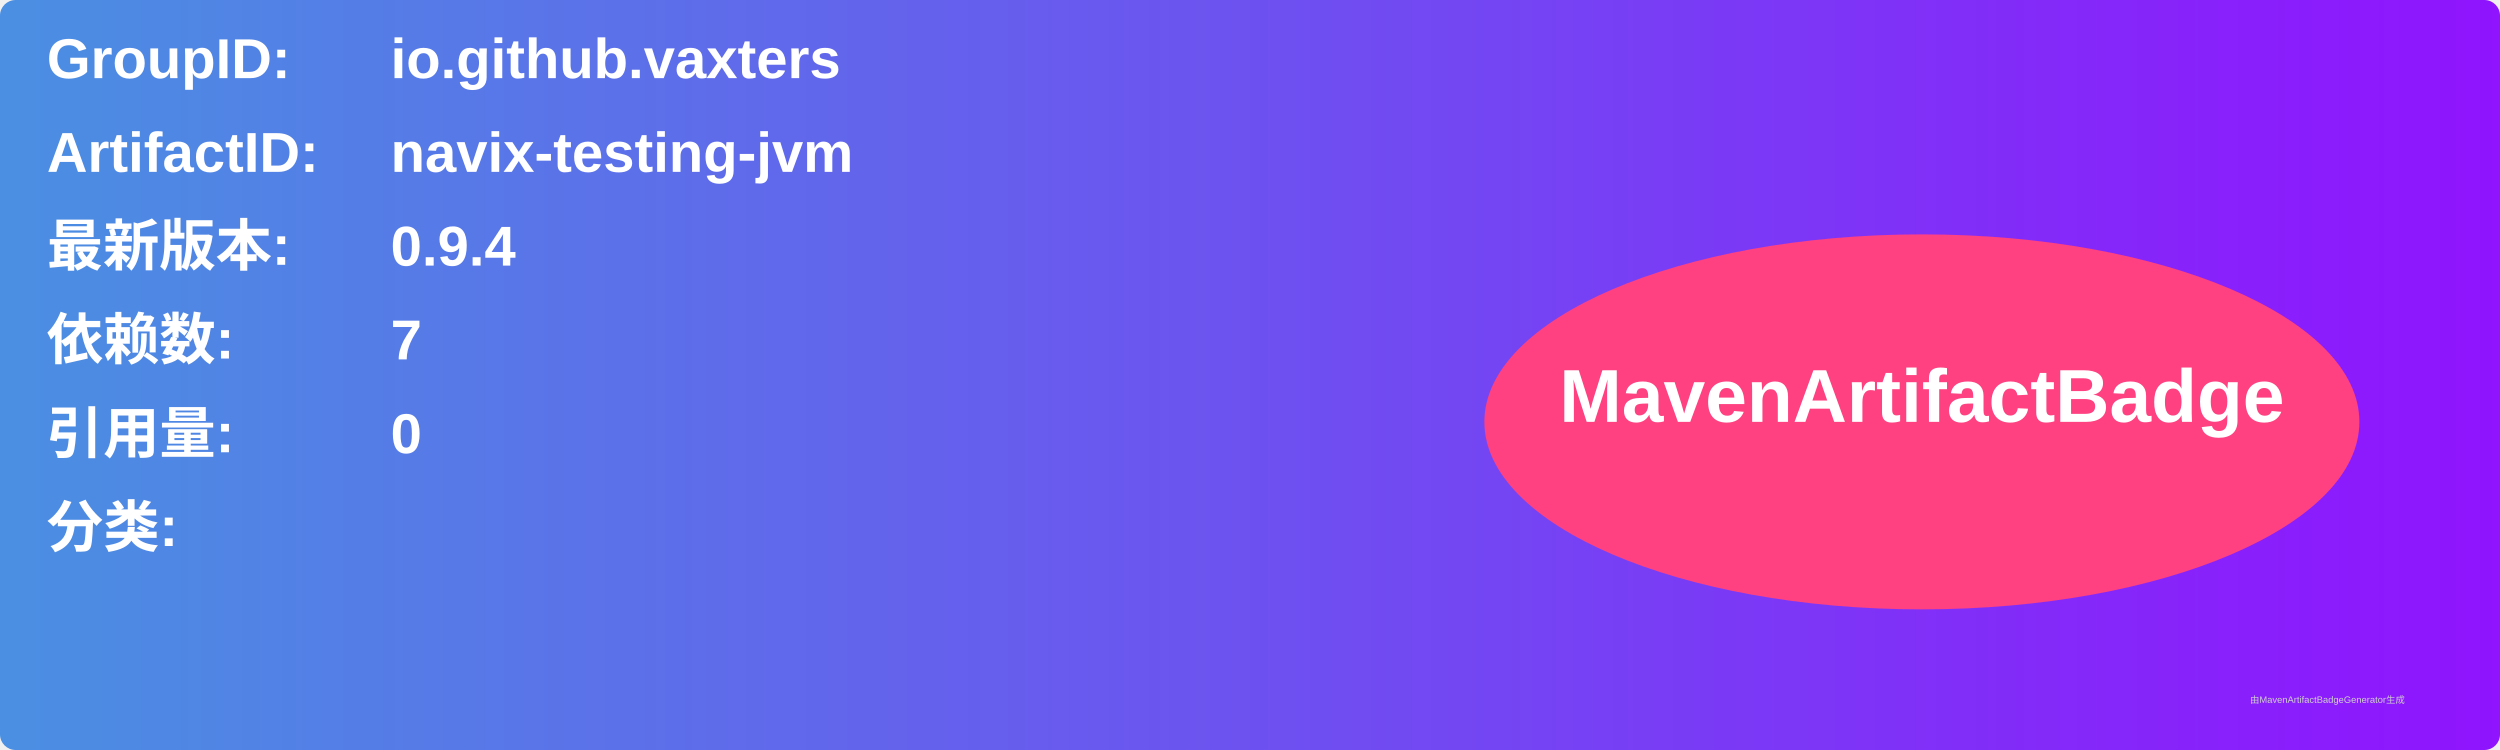
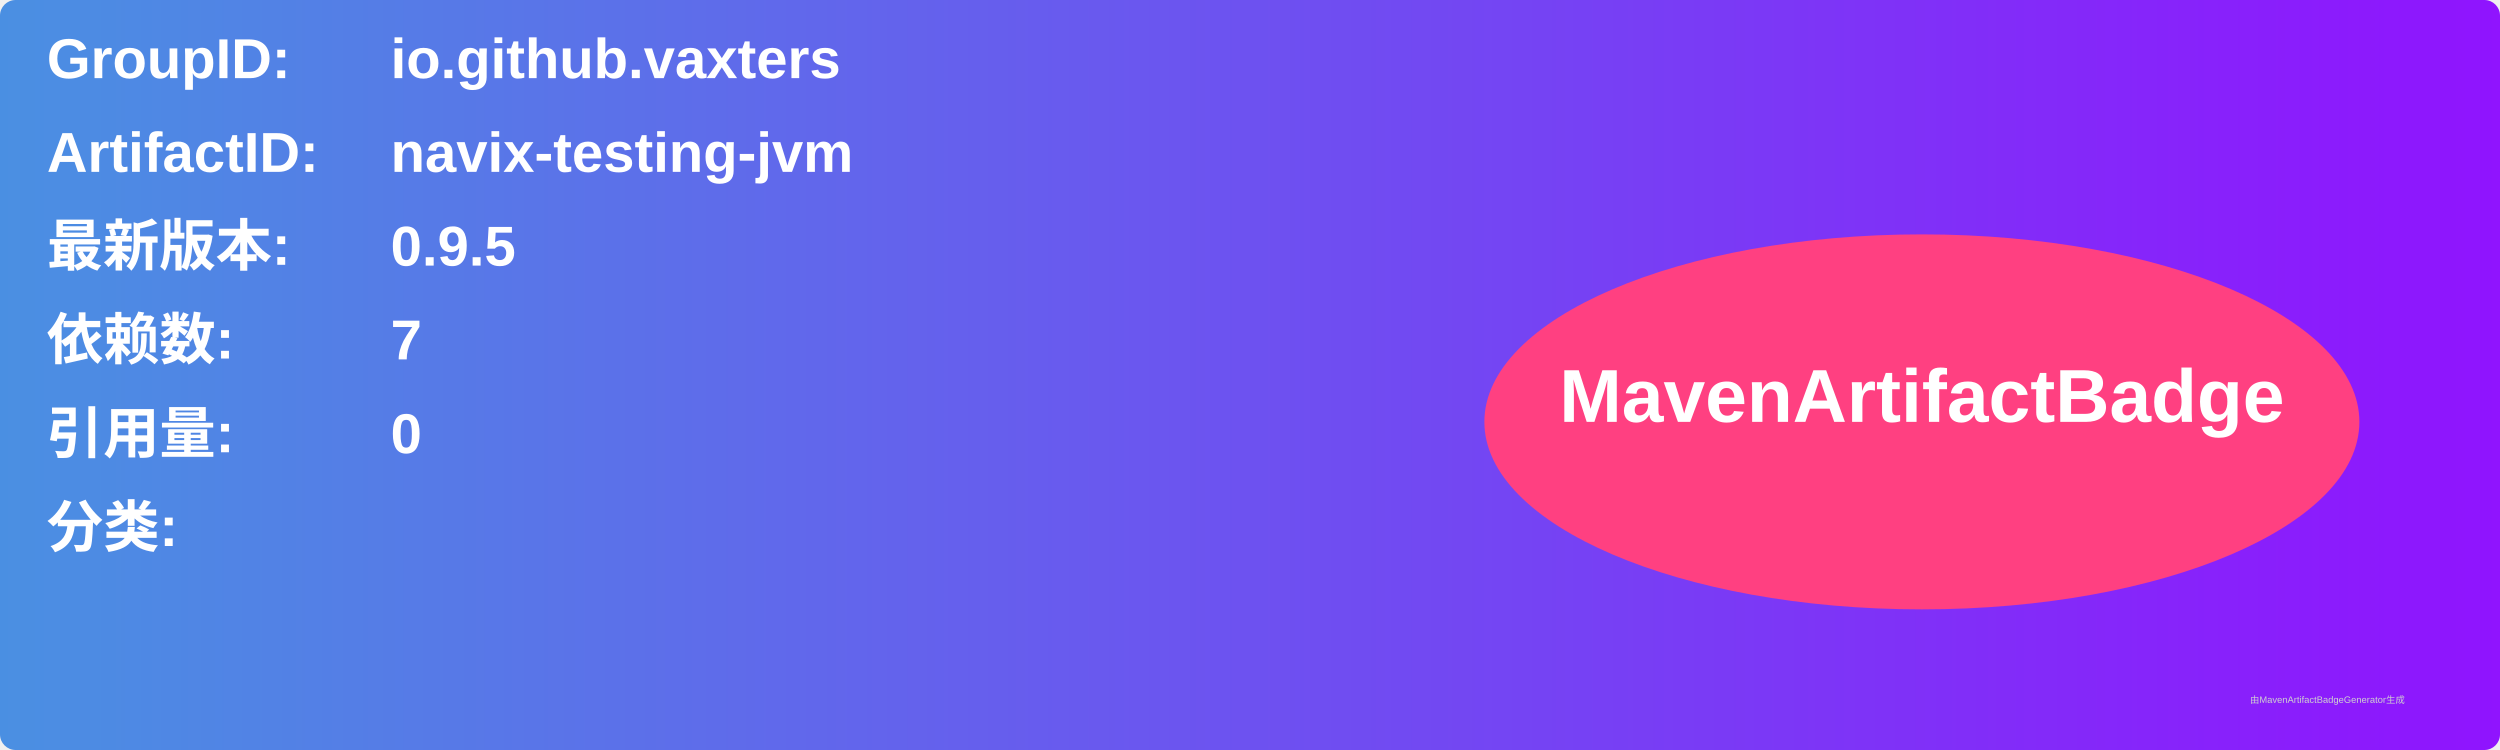
<svg xmlns="http://www.w3.org/2000/svg" width="800" height="240" viewBox="0 0 800 240">
  <linearGradient id="grad" x1="0%" y1="0%" x2="100%" y2="0%">
    <stop offset="0%" stop-color="#4a90e2" />
    <stop offset="100%" stop-color="#9013fe" />
  </linearGradient>
  <rect width="100%" height="100%" rx="5" ry="5" fill="url(#grad)" />
  <g transform="translate(15, 15)">
    <text x="0" y="10" font-family="Arial" font-size="18" fill="white" font-weight="bold" width="260">GroupID:</text>
    <text x="110" y="10" font-family="Arial" font-size="18" fill="white" font-weight="bold" width="460">io.github.vaxters</text>
    <text x="0" y="40" font-family="Arial" font-size="18" fill="white" font-weight="bold" width="260">ArtifactID:</text>
    <text x="110" y="40" font-family="Arial" font-size="18" fill="white" font-weight="bold" width="460">navix-testing-jvm</text>
    <text x="0" y="70" font-family="Arial" font-size="18" fill="white" font-weight="bold">最新版本:</text>
    <text x="110" y="70" font-family="Arial" font-size="18" fill="white" font-weight="bold">
-       <tspan font-weight="bold">0.9.4</tspan>
+       <tspan font-weight="bold">0.9.5</tspan>
    </text>
    <text x="0" y="100" font-family="Arial" font-size="18" fill="white" font-weight="bold">依赖数: </text>
    <text x="110" y="100" font-family="Arial" font-size="18" fill="white">
      <tspan font-weight="bold">7</tspan>
    </text>
    <text x="0" y="130" font-family="Arial" font-size="18" fill="white" font-weight="bold">引用量: </text>
    <text x="110" y="130" font-family="Arial" font-size="18" fill="white">
      <tspan font-weight="bold">0</tspan>
    </text>
    <text x="0" y="160" font-family="Arial" font-size="18" fill="white" font-weight="bold">分类:</text>
    <text x="10" y="190" font-family="Arial" font-size="10" fill="white">
      <tspan font-weight="bold" />
    </text>
    <ellipse cx="600" cy="120" rx="140" ry="60" fill="#ff4081" />
    <text x="600" y="120" text-anchor="middle" font-family="Arial" font-size="24" fill="white" font-weight="bold">MavenArtifactBadge</text>
  </g>
  <text x="720" y="225" font-family="Arial" font-size="3" fill="#d0d0d0">由MavenArtifactBadgeGenerator生成</text>
</svg>
